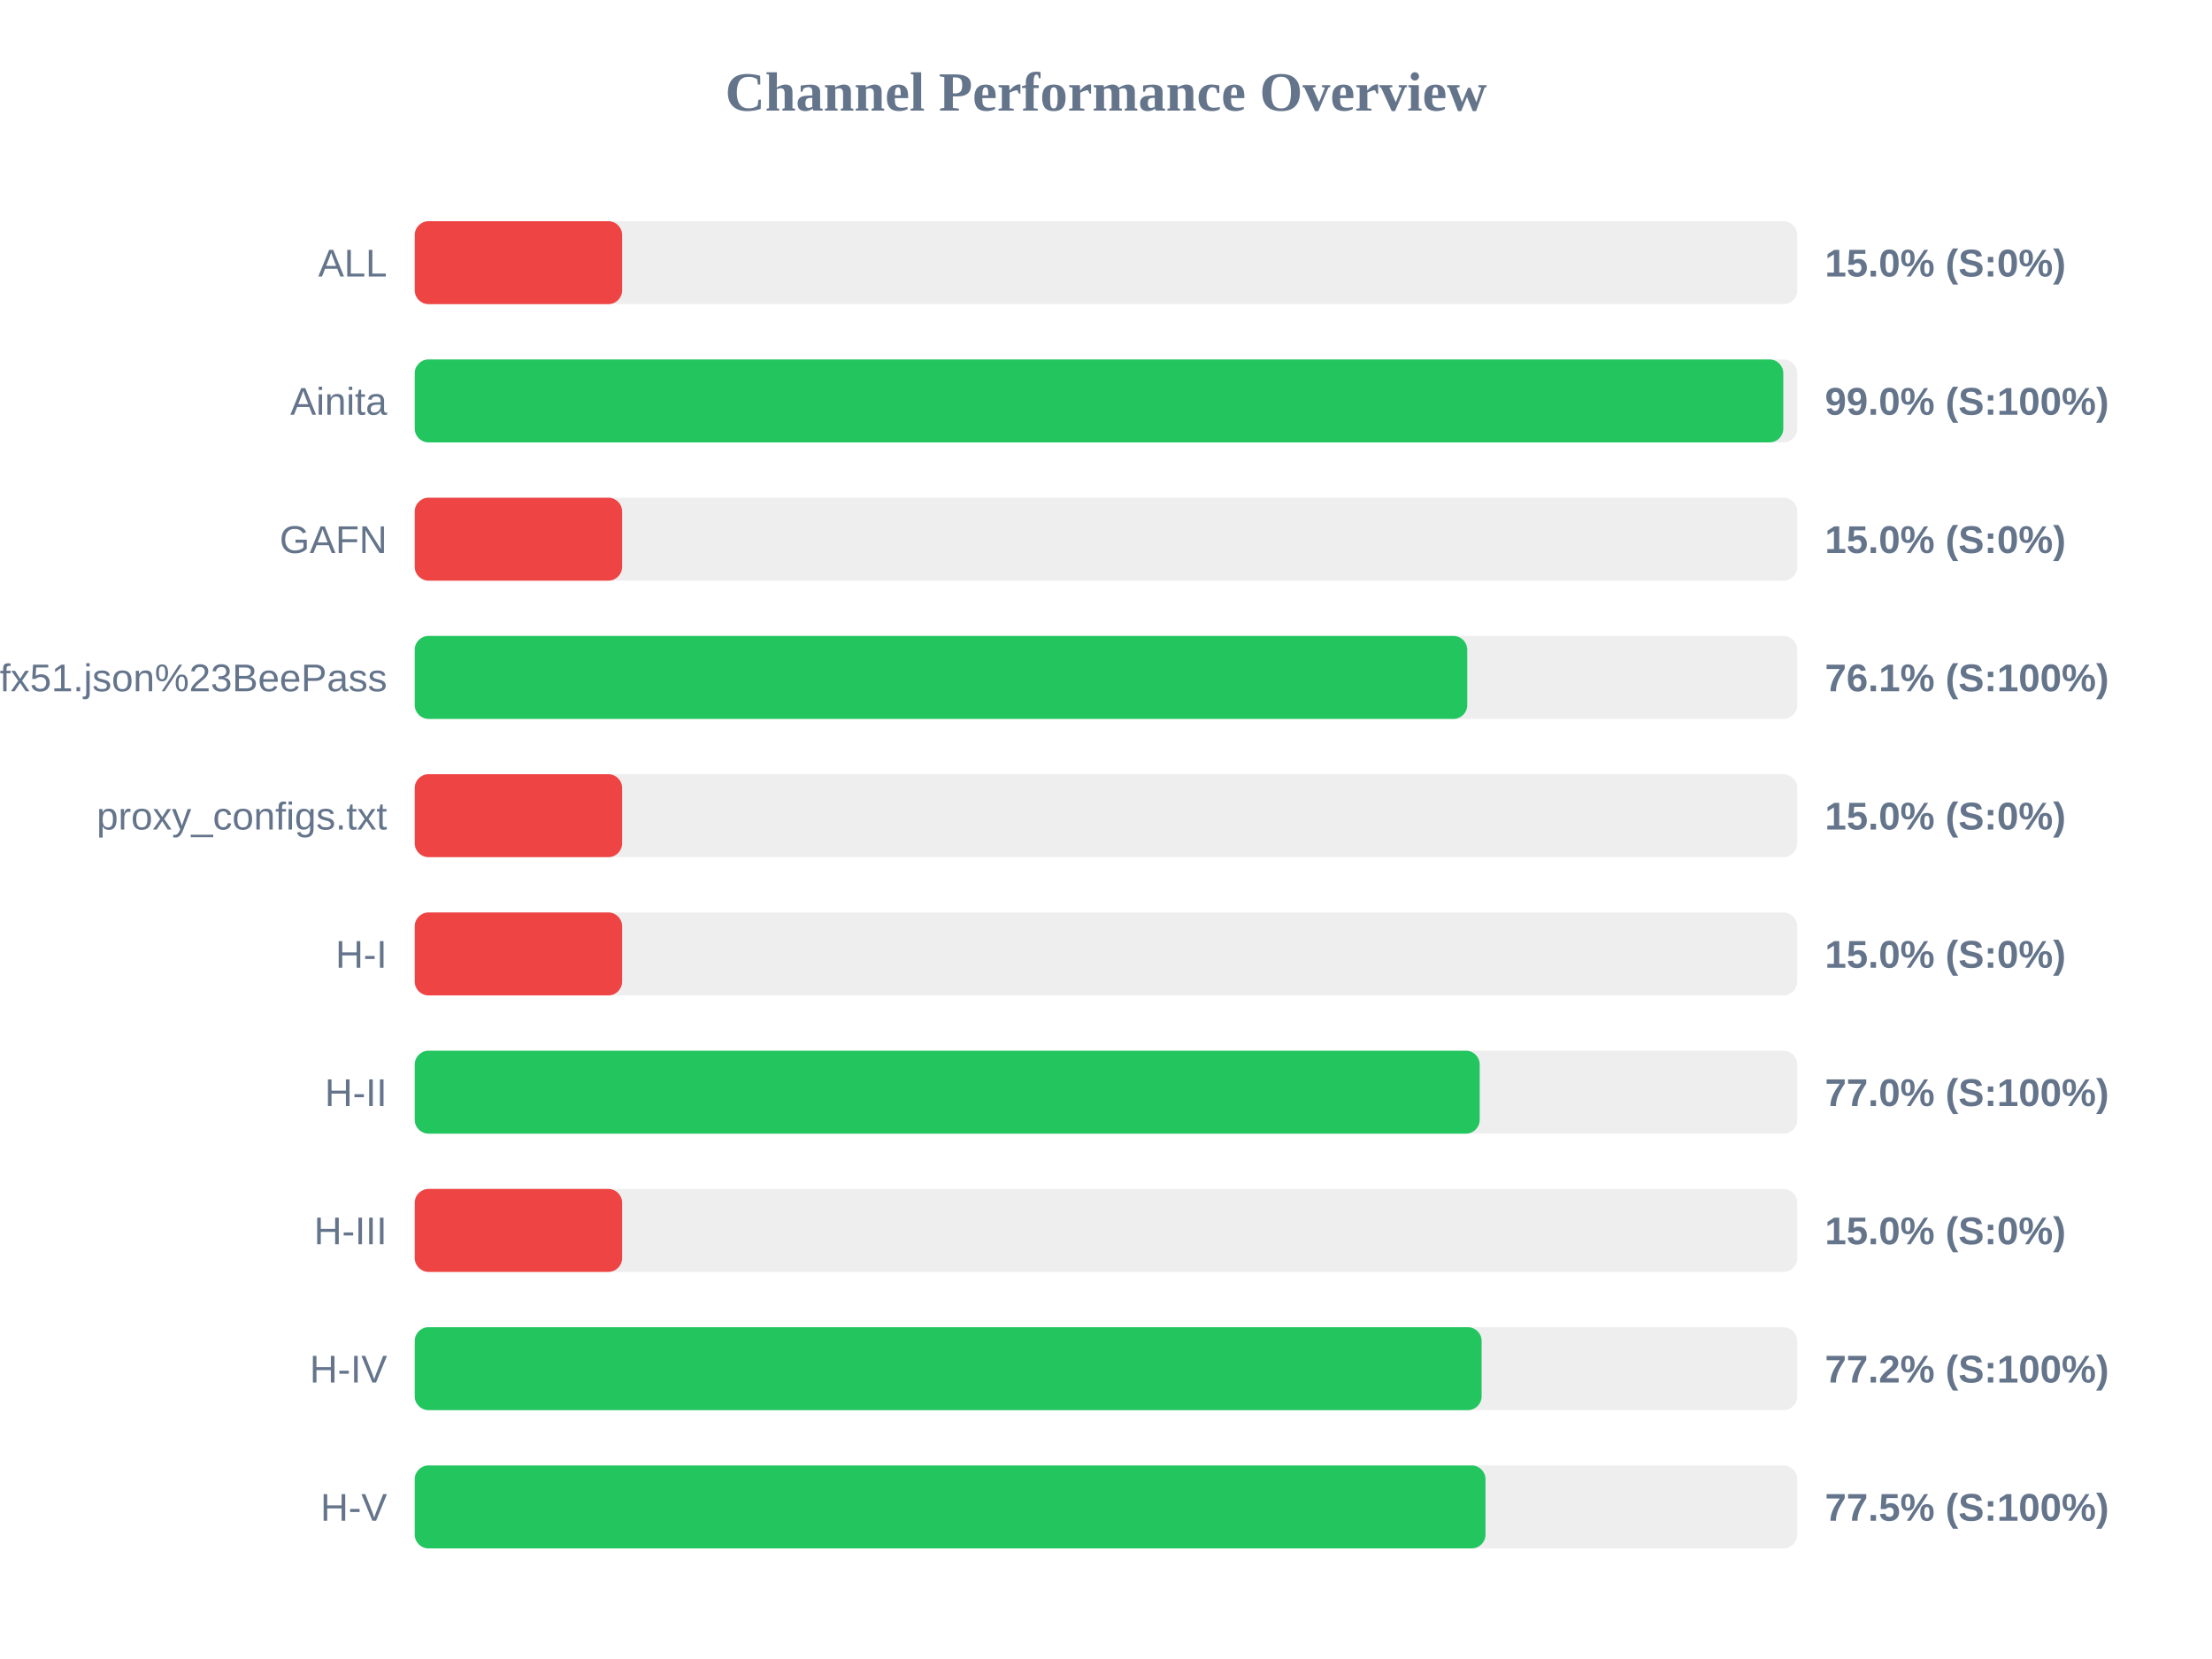
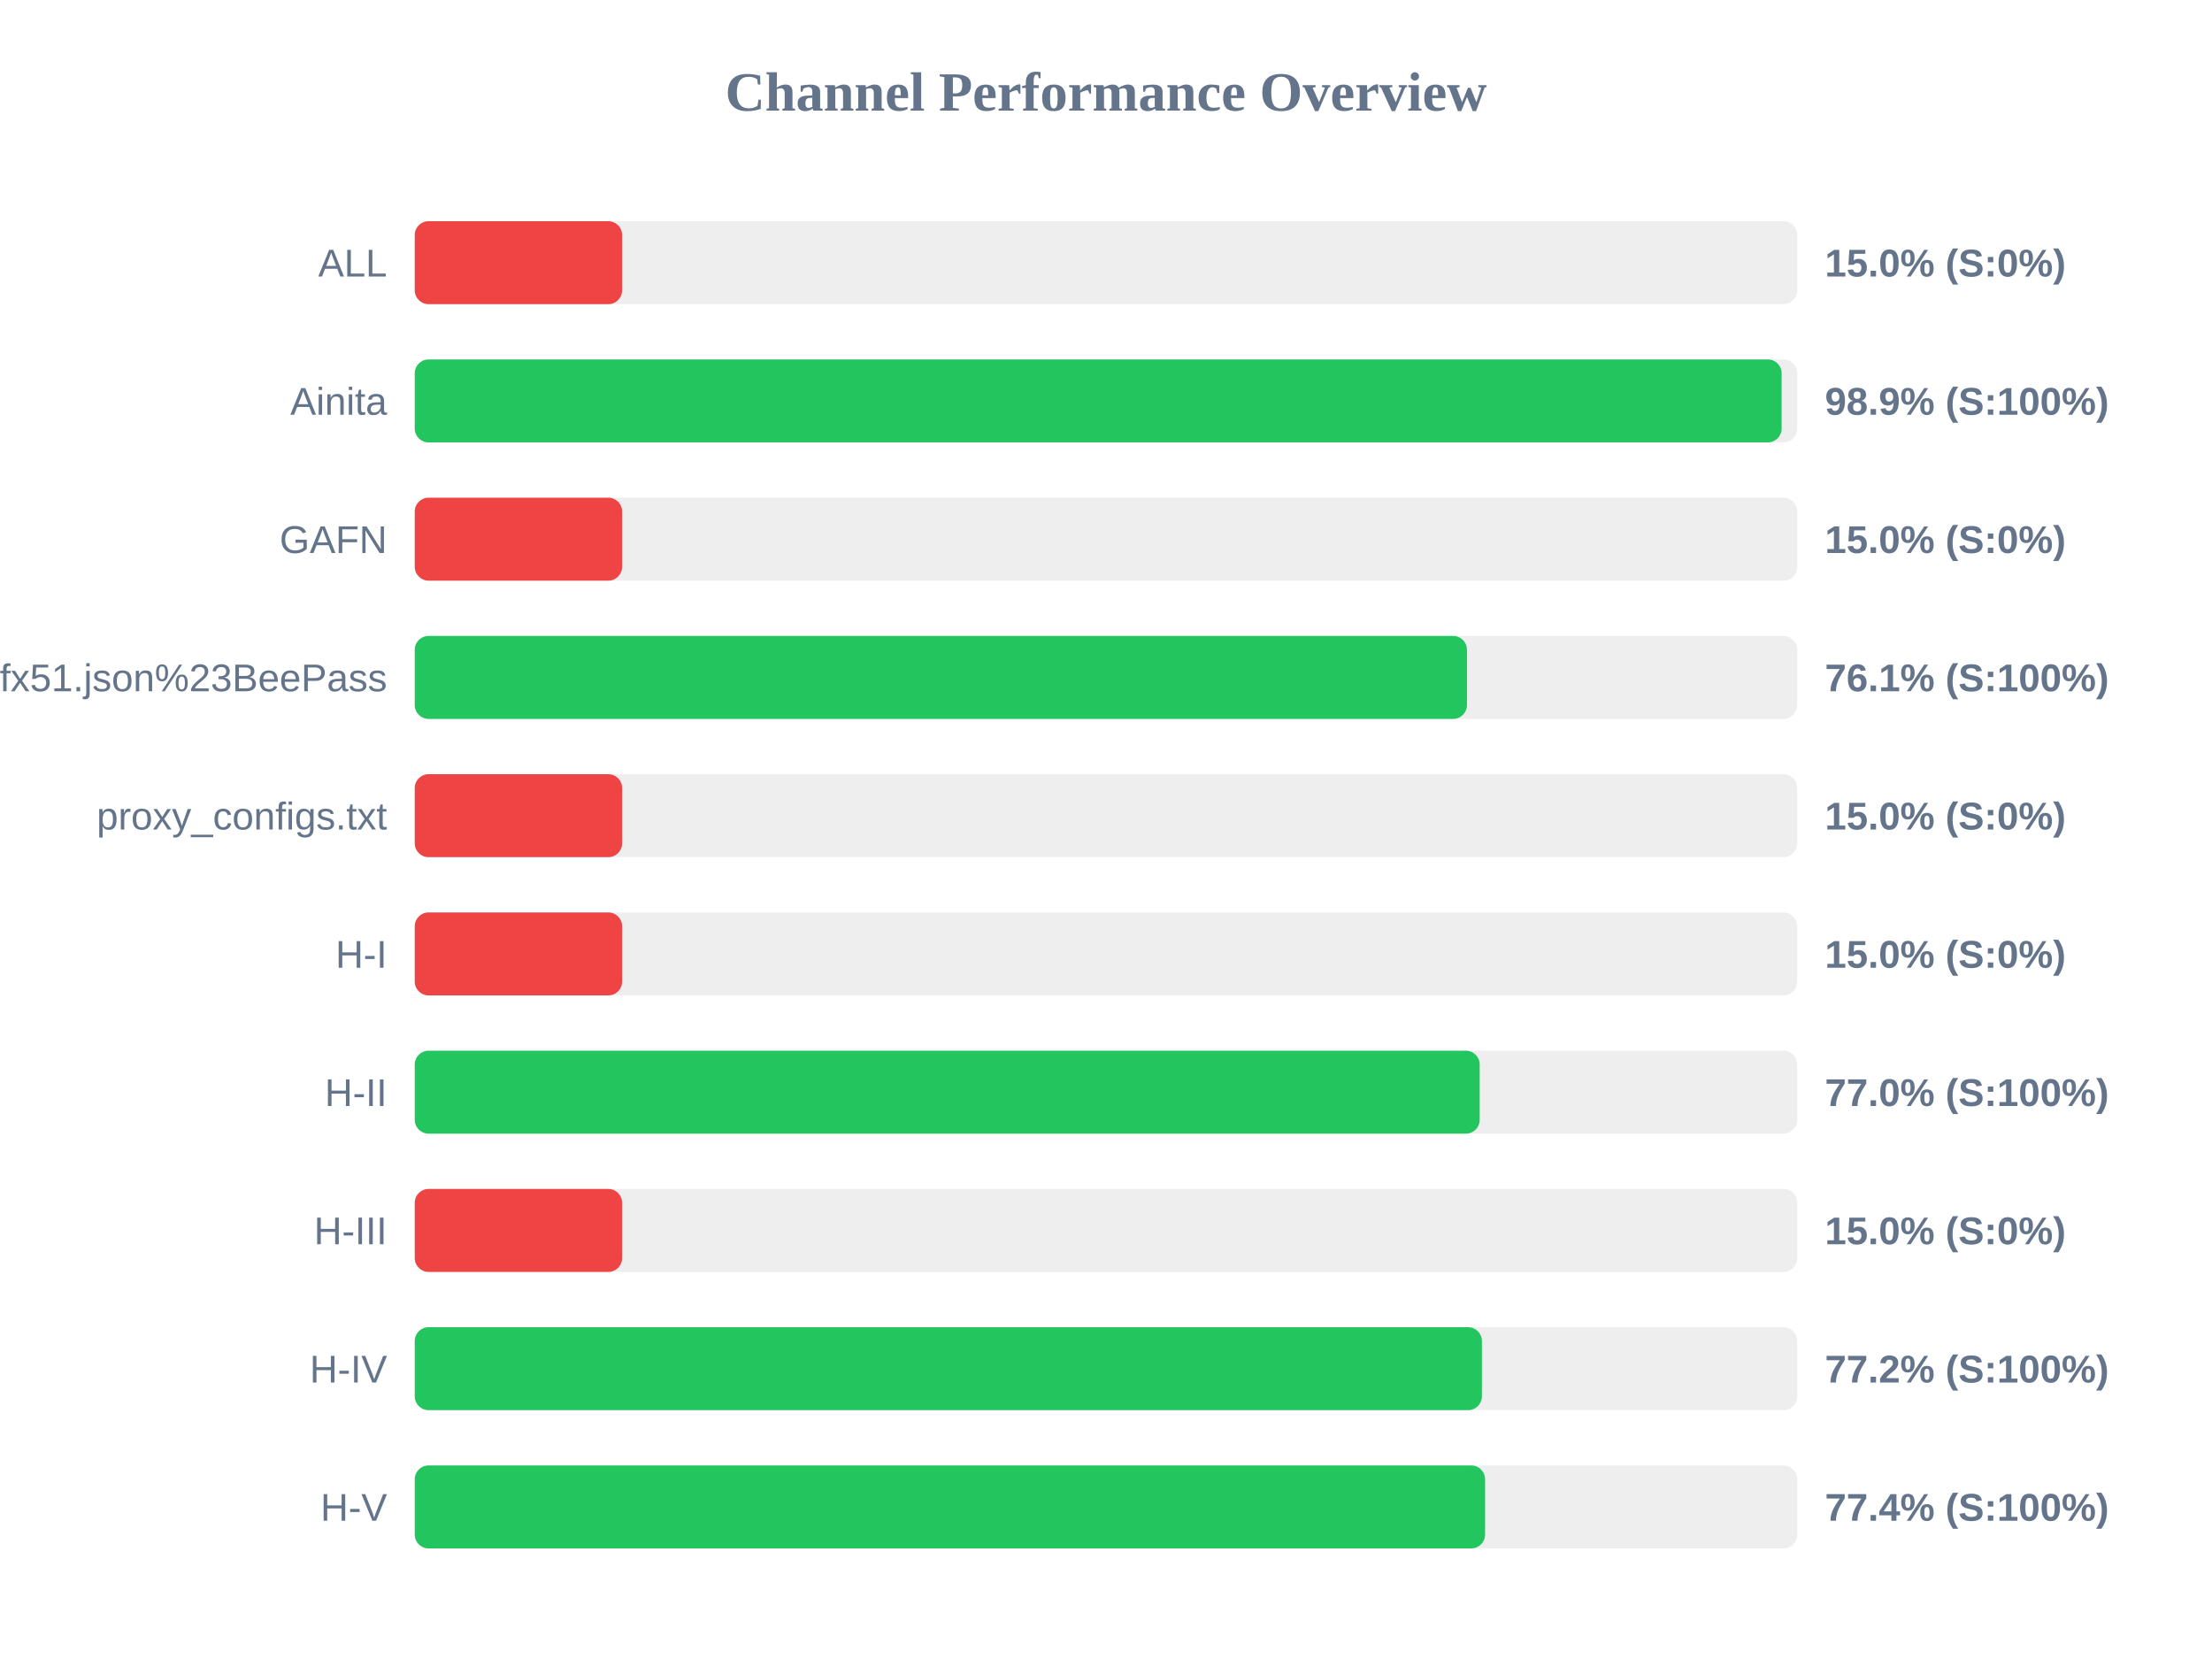
<svg xmlns="http://www.w3.org/2000/svg" width="800" height="600" version="1.1">
  <style>
        .row { font: 14px Arial; fill: #64748b; }
        .score { font: bold 14px Arial; fill: #64748b; }
    </style>
  <text x="400" y="40" text-anchor="middle" font-size="20px" font-weight="bold" fill="#64748b">Channel Performance Overview</text>
  <rect x="150" y="80" width="500" height="30" fill="#eee" rx="5" />
  <rect x="150" y="80" width="75.0" height="30" fill="#ef4444" rx="5" />
  <text x="140" y="100" text-anchor="end" class="row">ALL</text>
  <text x="660" y="100" text-anchor="start" class="score">15.0% (S:0%)</text>
  <rect x="150" y="130" width="500" height="30" fill="#eee" rx="5" />
-   <rect x="150" y="130" width="494.95" height="30" fill="#22c55e" rx="5" />
+   <rect x="150" y="130" width="494.35" height="30" fill="#22c55e" rx="5" />
  <text x="140" y="150" text-anchor="end" class="row">Ainita</text>
-   <text x="660" y="150" text-anchor="start" class="score">99.0% (S:100%)</text>
+   <text x="660" y="150" text-anchor="start" class="score">98.9% (S:100%)</text>
  <rect x="150" y="180" width="500" height="30" fill="#eee" rx="5" />
  <rect x="150" y="180" width="75.0" height="30" fill="#ef4444" rx="5" />
  <text x="140" y="200" text-anchor="end" class="row">GAFN</text>
  <text x="660" y="200" text-anchor="start" class="score">15.0% (S:0%)</text>
  <rect x="150" y="230" width="500" height="30" fill="#eee" rx="5" />
-   <rect x="150" y="230" width="380.65" height="30" fill="#22c55e" rx="5" />
+   <rect x="150" y="230" width="380.55" height="30" fill="#22c55e" rx="5" />
  <text x="140" y="250" text-anchor="end" class="row">sub?s=ssconf%3A%2F%2Fs3.amazonaws.com%2Fbeedynconprd%2Fzf38bv6oxi1nv3wfkpmxyfl8yj5fargza3foantoalu16vznl0ckxx7bgf1ufx51.json%23BeePass</text>
  <text x="660" y="250" text-anchor="start" class="score">76.1% (S:100%)</text>
  <rect x="150" y="280" width="500" height="30" fill="#eee" rx="5" />
  <rect x="150" y="280" width="75.0" height="30" fill="#ef4444" rx="5" />
  <text x="140" y="300" text-anchor="end" class="row">proxy_configs.txt</text>
  <text x="660" y="300" text-anchor="start" class="score">15.0% (S:0%)</text>
  <rect x="150" y="330" width="500" height="30" fill="#eee" rx="5" />
  <rect x="150" y="330" width="75.0" height="30" fill="#ef4444" rx="5" />
  <text x="140" y="350" text-anchor="end" class="row">H-I</text>
  <text x="660" y="350" text-anchor="start" class="score">15.0% (S:0%)</text>
  <rect x="150" y="380" width="500" height="30" fill="#eee" rx="5" />
  <rect x="150" y="380" width="385.15" height="30" fill="#22c55e" rx="5" />
  <text x="140" y="400" text-anchor="end" class="row">H-II</text>
  <text x="660" y="400" text-anchor="start" class="score">77.0% (S:100%)</text>
  <rect x="150" y="430" width="500" height="30" fill="#eee" rx="5" />
  <rect x="150" y="430" width="75.0" height="30" fill="#ef4444" rx="5" />
  <text x="140" y="450" text-anchor="end" class="row">H-III</text>
  <text x="660" y="450" text-anchor="start" class="score">15.0% (S:0%)</text>
  <rect x="150" y="480" width="500" height="30" fill="#eee" rx="5" />
-   <rect x="150" y="480" width="385.85" height="30" fill="#22c55e" rx="5" />
+   <rect x="150" y="480" width="385.95" height="30" fill="#22c55e" rx="5" />
  <text x="140" y="500" text-anchor="end" class="row">H-IV</text>
  <text x="660" y="500" text-anchor="start" class="score">77.2% (S:100%)</text>
  <rect x="150" y="530" width="500" height="30" fill="#eee" rx="5" />
-   <rect x="150" y="530" width="387.25" height="30" fill="#22c55e" rx="5" />
+   <rect x="150" y="530" width="387.1" height="30" fill="#22c55e" rx="5" />
  <text x="140" y="550" text-anchor="end" class="row">H-V</text>
-   <text x="660" y="550" text-anchor="start" class="score">77.5% (S:100%)</text>
+   <text x="660" y="550" text-anchor="start" class="score">77.4% (S:100%)</text>
</svg>
